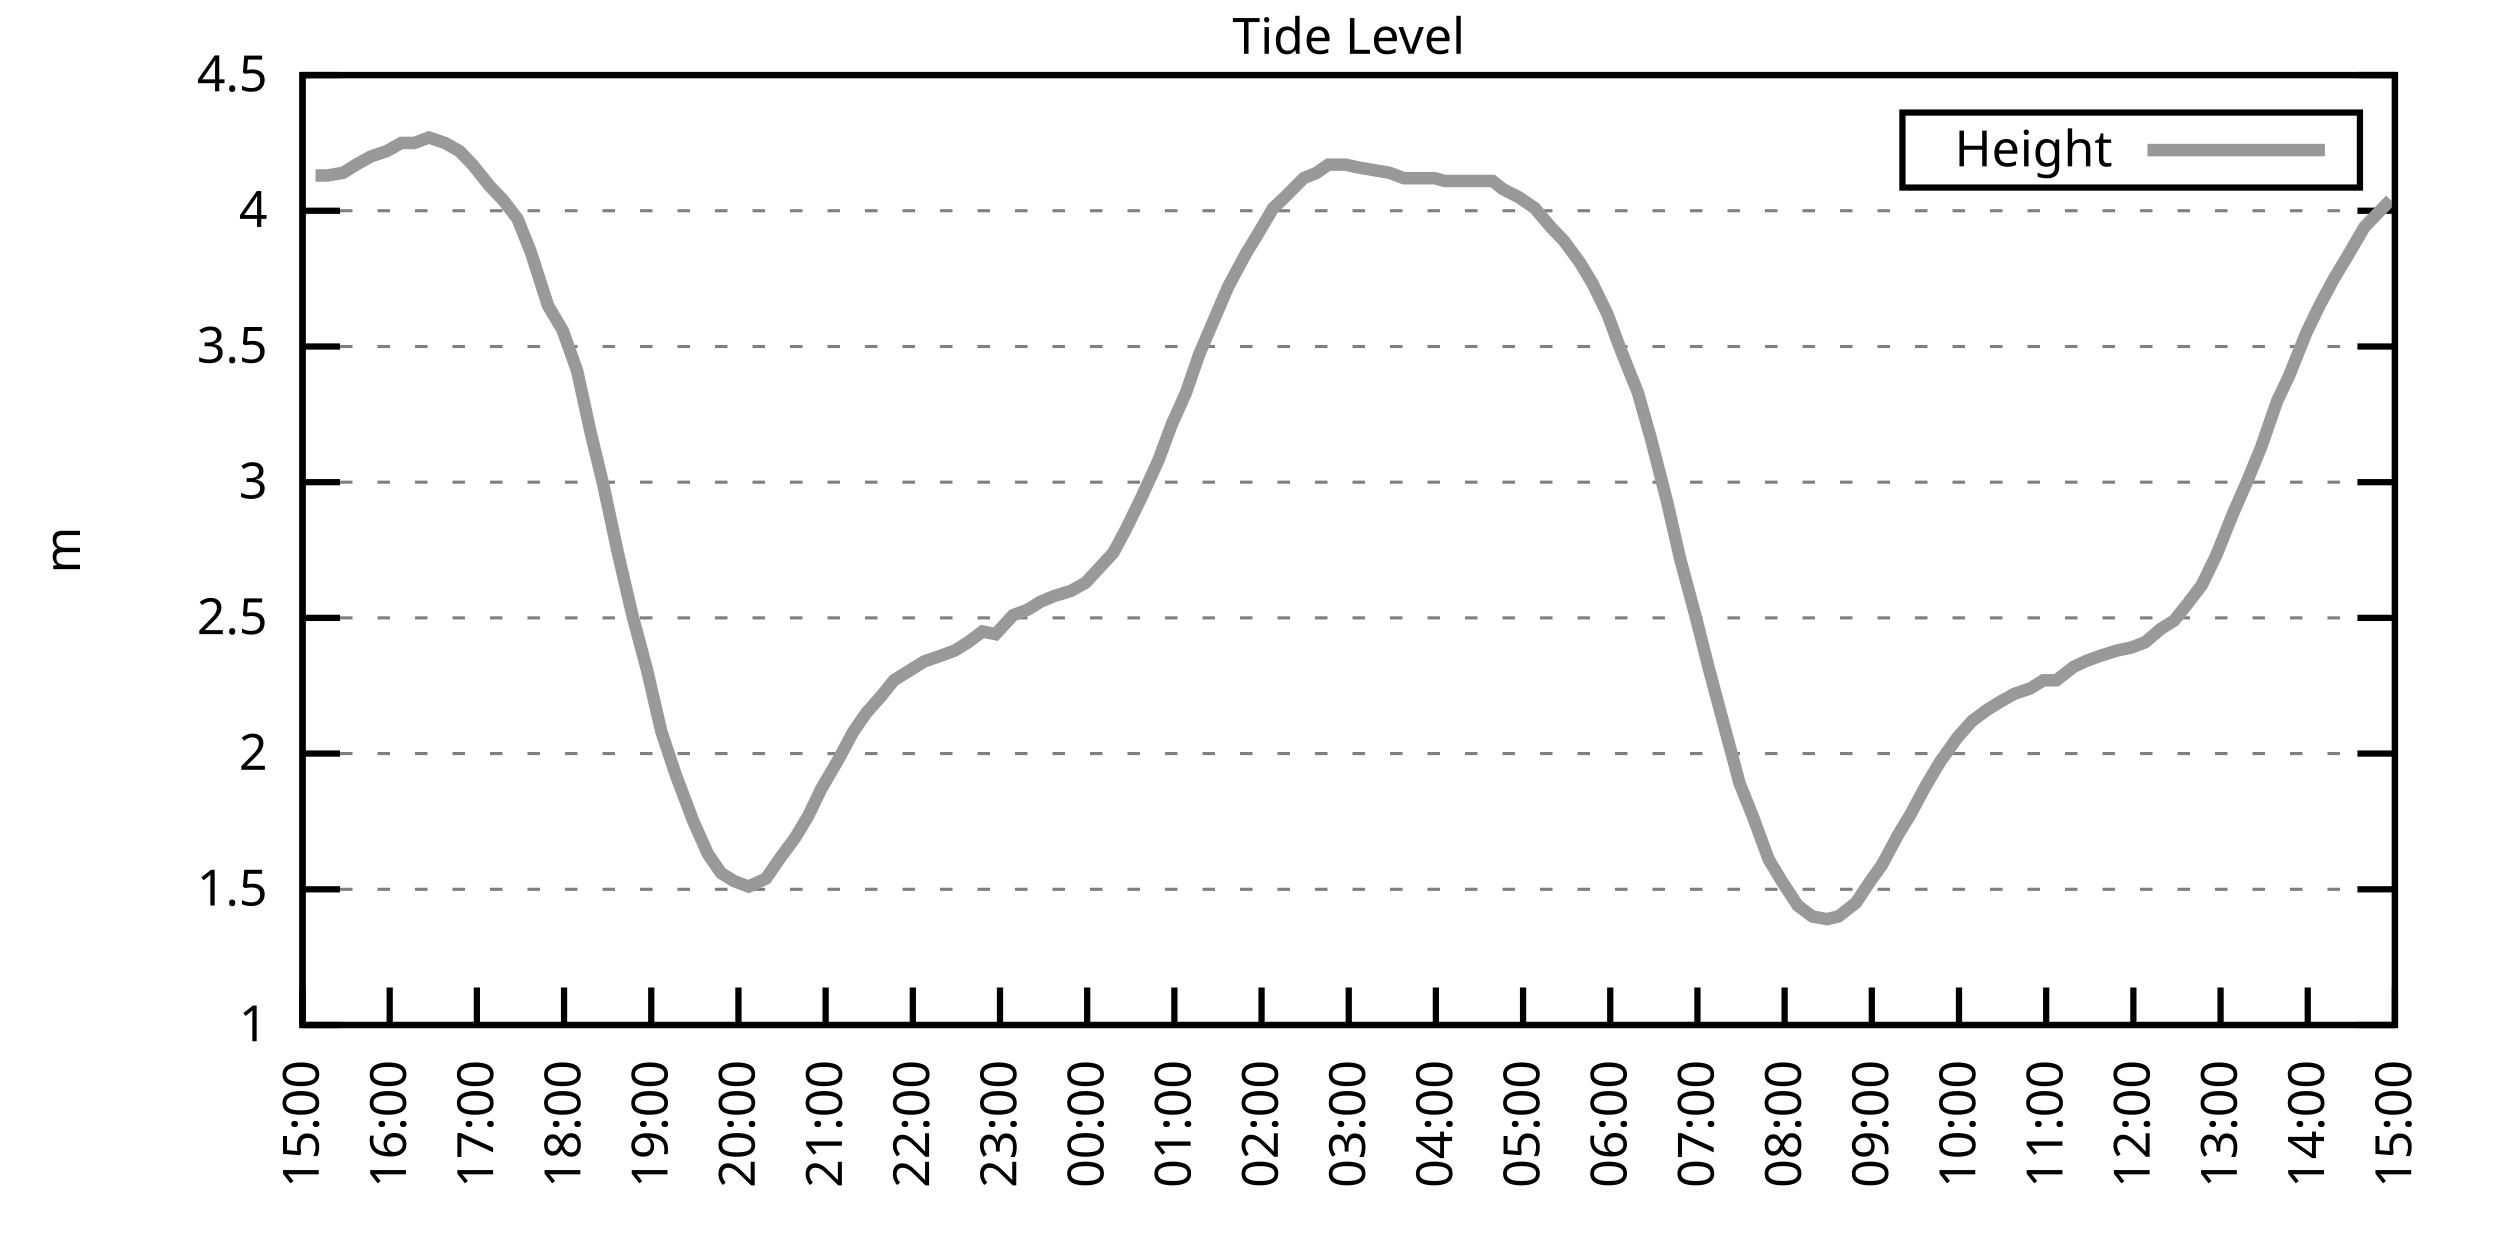
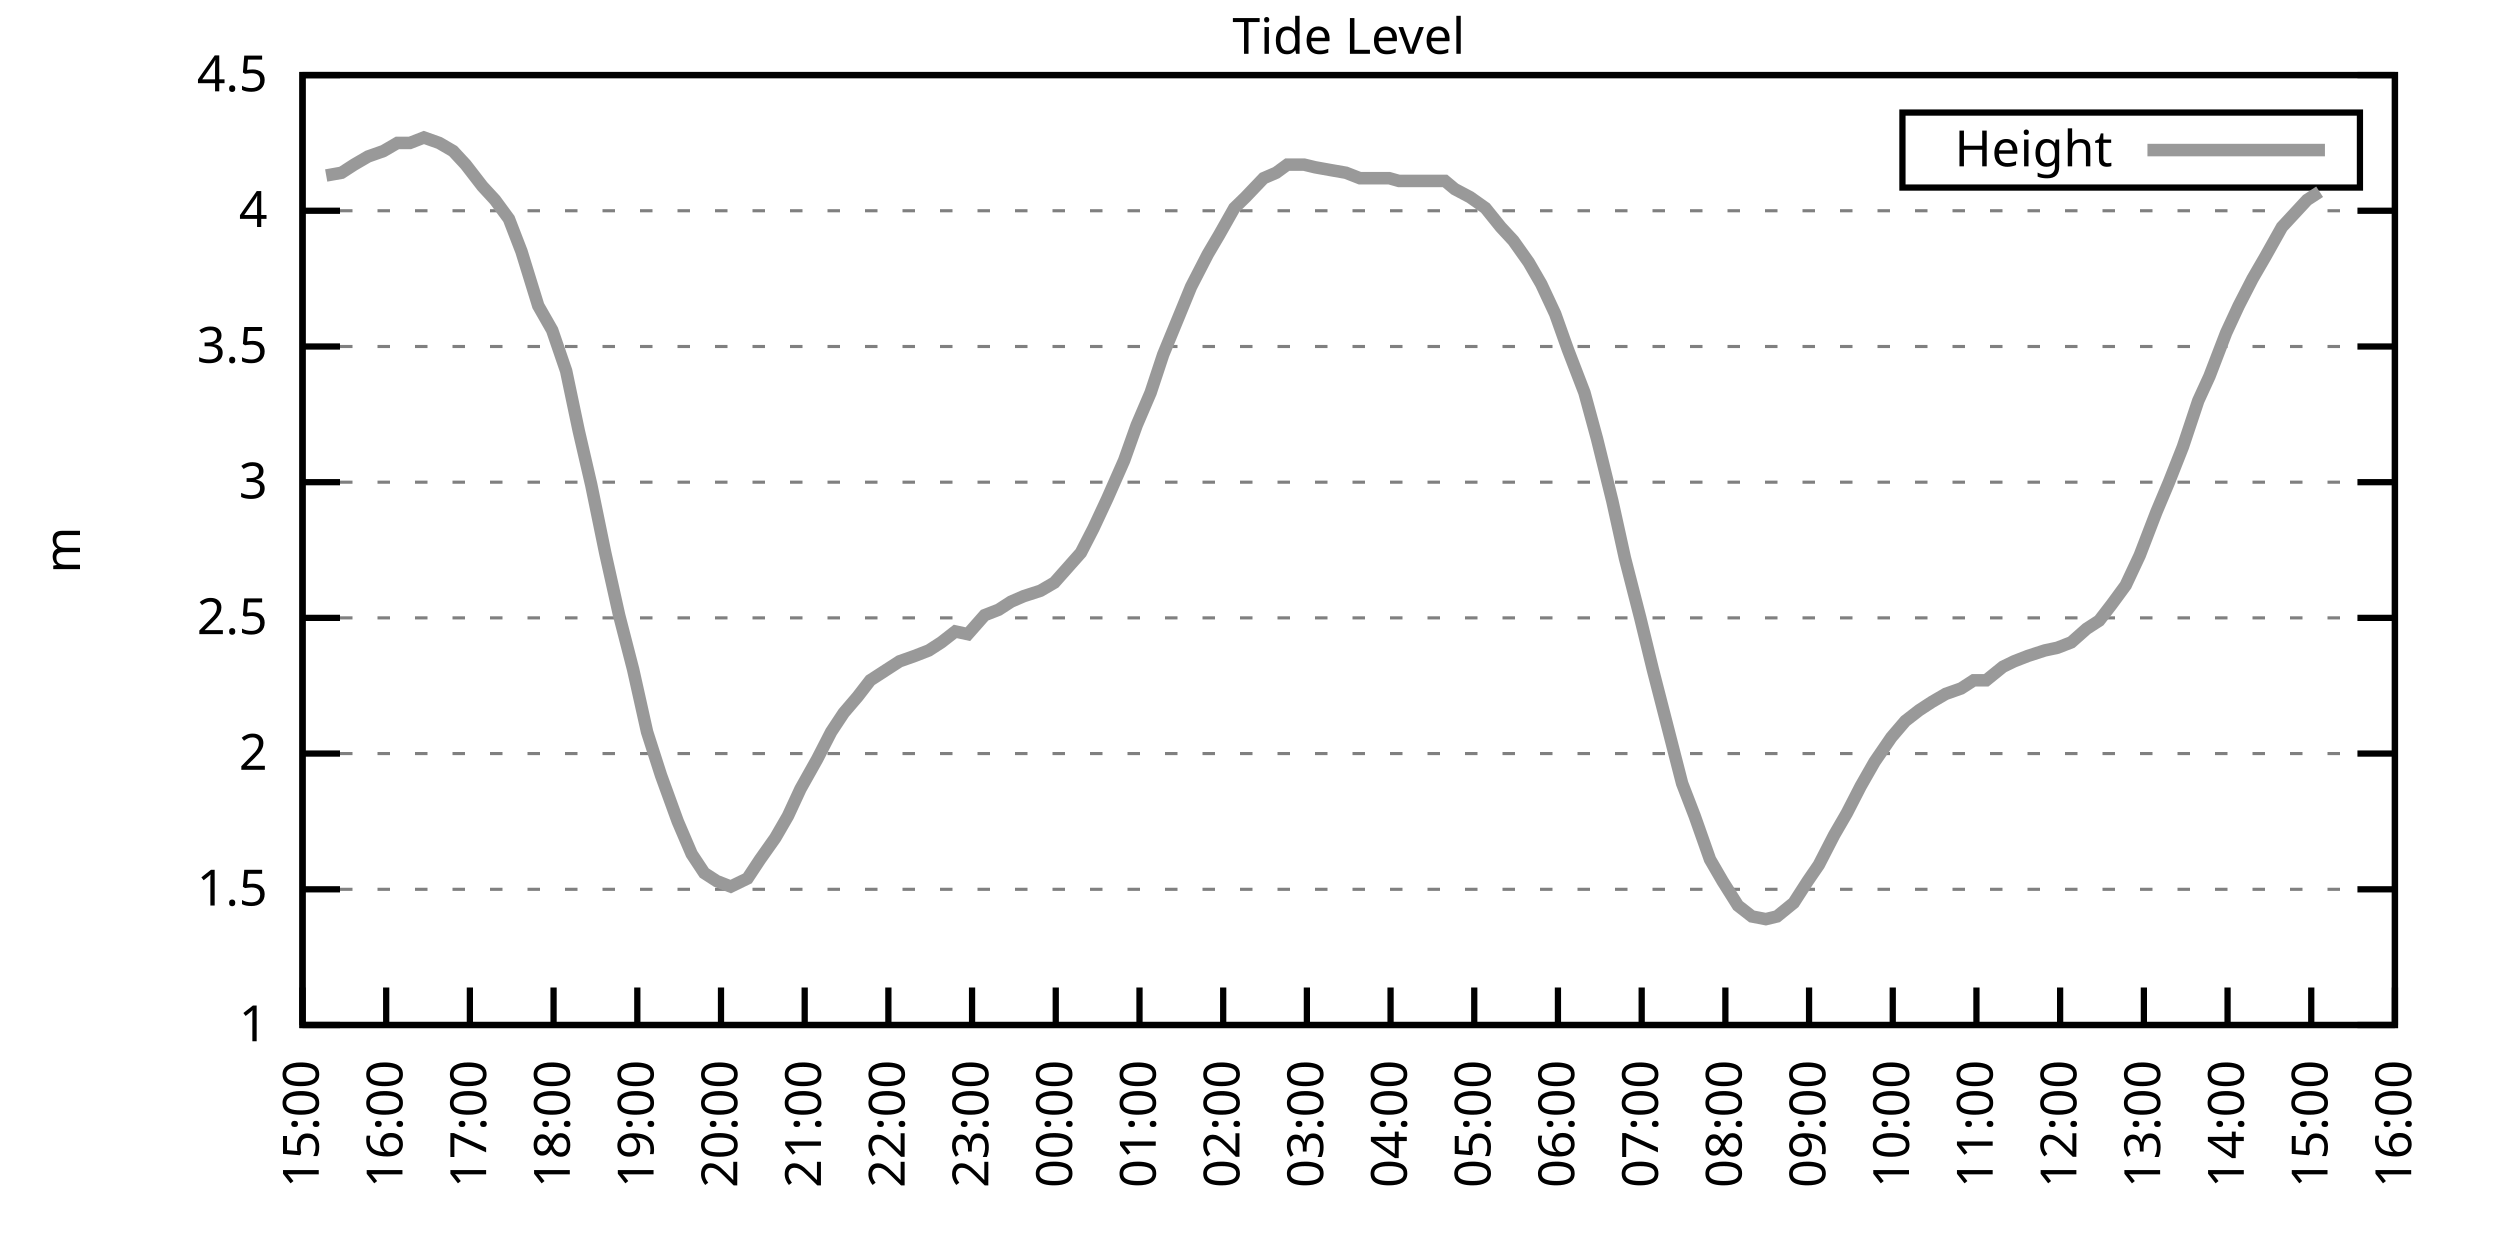
<svg xmlns="http://www.w3.org/2000/svg" xmlns:xlink="http://www.w3.org/1999/xlink" width="400" height="200" viewBox="0 0 400 200">
  <g id="gnuplot_canvas">
    <rect x="0" y="0" width="400" height="200" fill="none" />
    <defs>
      <circle id="gpDot" r="0.5" stroke-width="0.5" stroke="currentColor" />
      <path id="gpPt0" stroke-width="0.333" stroke="currentColor" d="M-1,0 h2 M0,-1 v2" />
      <path id="gpPt1" stroke-width="0.333" stroke="currentColor" d="M-1,-1 L1,1 M1,-1 L-1,1" />
      <path id="gpPt2" stroke-width="0.333" stroke="currentColor" d="M-1,0 L1,0 M0,-1 L0,1 M-1,-1 L1,1 M-1,1 L1,-1" />
      <rect id="gpPt3" stroke-width="0.333" stroke="currentColor" x="-1" y="-1" width="2" height="2" />
      <rect id="gpPt4" stroke-width="0.333" stroke="currentColor" fill="currentColor" x="-1" y="-1" width="2" height="2" />
      <circle id="gpPt5" stroke-width="0.333" stroke="currentColor" cx="0" cy="0" r="1" />
      <use xlink:href="#gpPt5" id="gpPt6" fill="currentColor" stroke="none" />
      <path id="gpPt7" stroke-width="0.333" stroke="currentColor" d="M0,-1.33 L-1.33,0.67 L1.33,0.67 z" />
      <use xlink:href="#gpPt7" id="gpPt8" fill="currentColor" stroke="none" />
      <use xlink:href="#gpPt7" id="gpPt9" stroke="currentColor" transform="rotate(180)" />
      <use xlink:href="#gpPt9" id="gpPt10" fill="currentColor" stroke="none" />
      <use xlink:href="#gpPt3" id="gpPt11" stroke="currentColor" transform="rotate(45)" />
      <use xlink:href="#gpPt11" id="gpPt12" fill="currentColor" stroke="none" />
      <path id="gpPt13" stroke-width="0.333" stroke="currentColor" d="M0,1.330 L1.265,0.411 L0.782,-1.067 L-0.782,-1.076 L-1.265,0.411 z" />
      <use xlink:href="#gpPt13" id="gpPt14" fill="currentColor" stroke="none" />
      <filter id="textbox" filterUnits="objectBoundingBox" x="0" y="0" height="1" width="1">
        <feFlood flood-color="white" flood-opacity="1" result="bgnd" />
        <feComposite in="SourceGraphic" in2="bgnd" operator="atop" />
      </filter>
      <filter id="greybox" filterUnits="objectBoundingBox" x="0" y="0" height="1" width="1">
        <feFlood flood-color="lightgrey" flood-opacity="1" result="grey" />
        <feComposite in="SourceGraphic" in2="grey" operator="atop" />
      </filter>
    </defs>
    <g fill="none" color="white" stroke="currentColor" stroke-width="1.00" stroke-linecap="butt" stroke-linejoin="miter">
</g>
    <g fill="none" color="black" stroke="currentColor" stroke-width="1.00" stroke-linecap="butt" stroke-linejoin="miter">
      <g stroke="none" shape-rendering="crispEdges">
        <polygon fill="rgb(255, 255, 255)" points="48.40,164.00 383.18,164.00 383.18,12.02 48.40,12.02 " />
      </g>
    </g>
    <g fill="none" color="black" stroke="currentColor" stroke-width="1.00" stroke-linecap="butt" stroke-linejoin="miter">
</g>
    <g fill="none" color="black" stroke="black" stroke-width="0.50" stroke-linecap="butt" stroke-linejoin="miter">
</g>
    <g fill="none" color="gray" stroke="currentColor" stroke-width="0.50" stroke-linecap="butt" stroke-linejoin="miter">
      <path stroke="gray" stroke-dasharray="2,4" class="gridline" d="M48.40,164.00 L383.19,164.00  " />
    </g>
    <g fill="none" color="gray" stroke="gray" stroke-width="1.00" stroke-linecap="butt" stroke-linejoin="miter">
</g>
    <g fill="none" color="black" stroke="currentColor" stroke-width="1.00" stroke-linecap="butt" stroke-linejoin="miter">
      <path stroke="black" d="M48.40,164.00 L54.40,164.00 M383.19,164.00 L377.19,164.00  " />
      <g transform="translate(42.80,166.60)" stroke="none" fill="black" font-family="Sans" font-size="8.00" text-anchor="end">
        <text>
          <tspan font-family="Sans"> 1</tspan>
        </text>
      </g>
    </g>
    <g fill="none" color="black" stroke="currentColor" stroke-width="1.00" stroke-linecap="butt" stroke-linejoin="miter">
</g>
    <g fill="none" color="black" stroke="black" stroke-width="0.50" stroke-linecap="butt" stroke-linejoin="miter">
</g>
    <g fill="none" color="gray" stroke="currentColor" stroke-width="0.50" stroke-linecap="butt" stroke-linejoin="miter">
      <path stroke="gray" stroke-dasharray="2,4" class="gridline" d="M48.40,142.29 L383.19,142.29  " />
    </g>
    <g fill="none" color="gray" stroke="gray" stroke-width="1.00" stroke-linecap="butt" stroke-linejoin="miter">
</g>
    <g fill="none" color="black" stroke="currentColor" stroke-width="1.00" stroke-linecap="butt" stroke-linejoin="miter">
      <path stroke="black" d="M48.40,142.29 L54.40,142.29 M383.19,142.29 L377.19,142.29  " />
      <g transform="translate(42.80,144.89)" stroke="none" fill="black" font-family="Sans" font-size="8.00" text-anchor="end">
        <text>
          <tspan font-family="Sans"> 1.5</tspan>
        </text>
      </g>
    </g>
    <g fill="none" color="black" stroke="currentColor" stroke-width="1.00" stroke-linecap="butt" stroke-linejoin="miter">
</g>
    <g fill="none" color="black" stroke="black" stroke-width="0.50" stroke-linecap="butt" stroke-linejoin="miter">
</g>
    <g fill="none" color="gray" stroke="currentColor" stroke-width="0.50" stroke-linecap="butt" stroke-linejoin="miter">
      <path stroke="gray" stroke-dasharray="2,4" class="gridline" d="M48.40,120.57 L383.19,120.57  " />
    </g>
    <g fill="none" color="gray" stroke="gray" stroke-width="1.00" stroke-linecap="butt" stroke-linejoin="miter">
</g>
    <g fill="none" color="black" stroke="currentColor" stroke-width="1.00" stroke-linecap="butt" stroke-linejoin="miter">
      <path stroke="black" d="M48.40,120.57 L54.40,120.57 M383.19,120.57 L377.19,120.57  " />
      <g transform="translate(42.80,123.17)" stroke="none" fill="black" font-family="Sans" font-size="8.00" text-anchor="end">
        <text>
          <tspan font-family="Sans"> 2</tspan>
        </text>
      </g>
    </g>
    <g fill="none" color="black" stroke="currentColor" stroke-width="1.00" stroke-linecap="butt" stroke-linejoin="miter">
</g>
    <g fill="none" color="black" stroke="black" stroke-width="0.50" stroke-linecap="butt" stroke-linejoin="miter">
</g>
    <g fill="none" color="gray" stroke="currentColor" stroke-width="0.50" stroke-linecap="butt" stroke-linejoin="miter">
      <path stroke="gray" stroke-dasharray="2,4" class="gridline" d="M48.40,98.86 L383.19,98.86  " />
    </g>
    <g fill="none" color="gray" stroke="gray" stroke-width="1.00" stroke-linecap="butt" stroke-linejoin="miter">
</g>
    <g fill="none" color="black" stroke="currentColor" stroke-width="1.00" stroke-linecap="butt" stroke-linejoin="miter">
      <path stroke="black" d="M48.40,98.86 L54.40,98.86 M383.19,98.86 L377.19,98.86  " />
      <g transform="translate(42.80,101.46)" stroke="none" fill="black" font-family="Sans" font-size="8.00" text-anchor="end">
        <text>
          <tspan font-family="Sans"> 2.5</tspan>
        </text>
      </g>
    </g>
    <g fill="none" color="black" stroke="currentColor" stroke-width="1.00" stroke-linecap="butt" stroke-linejoin="miter">
</g>
    <g fill="none" color="black" stroke="black" stroke-width="0.50" stroke-linecap="butt" stroke-linejoin="miter">
</g>
    <g fill="none" color="gray" stroke="currentColor" stroke-width="0.50" stroke-linecap="butt" stroke-linejoin="miter">
      <path stroke="gray" stroke-dasharray="2,4" class="gridline" d="M48.40,77.15 L383.19,77.15  " />
    </g>
    <g fill="none" color="gray" stroke="gray" stroke-width="1.00" stroke-linecap="butt" stroke-linejoin="miter">
</g>
    <g fill="none" color="black" stroke="currentColor" stroke-width="1.00" stroke-linecap="butt" stroke-linejoin="miter">
      <path stroke="black" d="M48.40,77.15 L54.40,77.15 M383.19,77.15 L377.19,77.15  " />
      <g transform="translate(42.80,79.75)" stroke="none" fill="black" font-family="Sans" font-size="8.00" text-anchor="end">
        <text>
          <tspan font-family="Sans"> 3</tspan>
        </text>
      </g>
    </g>
    <g fill="none" color="black" stroke="currentColor" stroke-width="1.00" stroke-linecap="butt" stroke-linejoin="miter">
</g>
    <g fill="none" color="black" stroke="black" stroke-width="0.50" stroke-linecap="butt" stroke-linejoin="miter">
</g>
    <g fill="none" color="gray" stroke="currentColor" stroke-width="0.50" stroke-linecap="butt" stroke-linejoin="miter">
      <path stroke="gray" stroke-dasharray="2,4" class="gridline" d="M48.40,55.44 L383.19,55.44  " />
    </g>
    <g fill="none" color="gray" stroke="gray" stroke-width="1.00" stroke-linecap="butt" stroke-linejoin="miter">
</g>
    <g fill="none" color="black" stroke="currentColor" stroke-width="1.00" stroke-linecap="butt" stroke-linejoin="miter">
      <path stroke="black" d="M48.40,55.44 L54.40,55.44 M383.19,55.44 L377.19,55.44  " />
      <g transform="translate(42.80,58.04)" stroke="none" fill="black" font-family="Sans" font-size="8.00" text-anchor="end">
        <text>
          <tspan font-family="Sans"> 3.5</tspan>
        </text>
      </g>
    </g>
    <g fill="none" color="black" stroke="currentColor" stroke-width="1.00" stroke-linecap="butt" stroke-linejoin="miter">
</g>
    <g fill="none" color="black" stroke="black" stroke-width="0.50" stroke-linecap="butt" stroke-linejoin="miter">
</g>
    <g fill="none" color="gray" stroke="currentColor" stroke-width="0.50" stroke-linecap="butt" stroke-linejoin="miter">
      <path stroke="gray" stroke-dasharray="2,4" class="gridline" d="M48.40,33.72 L383.19,33.72  " />
    </g>
    <g fill="none" color="gray" stroke="gray" stroke-width="1.00" stroke-linecap="butt" stroke-linejoin="miter">
</g>
    <g fill="none" color="black" stroke="currentColor" stroke-width="1.00" stroke-linecap="butt" stroke-linejoin="miter">
      <path stroke="black" d="M48.40,33.72 L54.40,33.72 M383.19,33.72 L377.19,33.72  " />
      <g transform="translate(42.80,36.32)" stroke="none" fill="black" font-family="Sans" font-size="8.00" text-anchor="end">
        <text>
          <tspan font-family="Sans"> 4</tspan>
        </text>
      </g>
    </g>
    <g fill="none" color="black" stroke="currentColor" stroke-width="1.00" stroke-linecap="butt" stroke-linejoin="miter">
</g>
    <g fill="none" color="black" stroke="black" stroke-width="0.50" stroke-linecap="butt" stroke-linejoin="miter">
</g>
    <g fill="none" color="gray" stroke="currentColor" stroke-width="0.50" stroke-linecap="butt" stroke-linejoin="miter">
      <path stroke="gray" stroke-dasharray="2,4" class="gridline" d="M48.40,12.01 L383.19,12.01  " />
    </g>
    <g fill="none" color="gray" stroke="gray" stroke-width="1.00" stroke-linecap="butt" stroke-linejoin="miter">
</g>
    <g fill="none" color="black" stroke="currentColor" stroke-width="1.00" stroke-linecap="butt" stroke-linejoin="miter">
      <path stroke="black" d="M48.40,12.01 L54.40,12.01 M383.19,12.01 L377.19,12.01  " />
      <g transform="translate(42.80,14.61)" stroke="none" fill="black" font-family="Sans" font-size="8.00" text-anchor="end">
        <text>
          <tspan font-family="Sans"> 4.5</tspan>
        </text>
      </g>
    </g>
    <g fill="none" color="black" stroke="currentColor" stroke-width="1.00" stroke-linecap="butt" stroke-linejoin="miter">
      <path stroke="black" d="M48.40,164.00 L48.40,158.00  " />
      <g transform="translate(51.00,169.60) rotate(270.00)" stroke="none" fill="black" font-family="Sans" font-size="8.00" text-anchor="end">
        <text>
          <tspan font-family="Sans">15:00</tspan>
        </text>
      </g>
    </g>
    <g fill="none" color="black" stroke="currentColor" stroke-width="1.00" stroke-linecap="butt" stroke-linejoin="miter">
-       <path stroke="black" d="M62.35,164.00 L62.35,158.00  " />
-       <g transform="translate(64.95,169.60) rotate(270.00)" stroke="none" fill="black" font-family="Sans" font-size="8.00" text-anchor="end">
+       <path stroke="black" d="M61.79,164.00 L61.79,158.00  " />
+       <g transform="translate(64.39,169.60) rotate(270.00)" stroke="none" fill="black" font-family="Sans" font-size="8.00" text-anchor="end">
        <text>
          <tspan font-family="Sans">16:00</tspan>
        </text>
      </g>
    </g>
    <g fill="none" color="black" stroke="currentColor" stroke-width="1.00" stroke-linecap="butt" stroke-linejoin="miter">
-       <path stroke="black" d="M76.30,164.00 L76.30,158.00  " />
-       <g transform="translate(78.90,169.60) rotate(270.00)" stroke="none" fill="black" font-family="Sans" font-size="8.00" text-anchor="end">
+       <path stroke="black" d="M75.18,164.00 L75.18,158.00  " />
+       <g transform="translate(77.78,169.60) rotate(270.00)" stroke="none" fill="black" font-family="Sans" font-size="8.00" text-anchor="end">
        <text>
          <tspan font-family="Sans">17:00</tspan>
        </text>
      </g>
    </g>
    <g fill="none" color="black" stroke="currentColor" stroke-width="1.00" stroke-linecap="butt" stroke-linejoin="miter">
-       <path stroke="black" d="M90.25,164.00 L90.25,158.00  " />
-       <g transform="translate(92.85,169.60) rotate(270.00)" stroke="none" fill="black" font-family="Sans" font-size="8.00" text-anchor="end">
+       <path stroke="black" d="M88.57,164.00 L88.57,158.00  " />
+       <g transform="translate(91.17,169.60) rotate(270.00)" stroke="none" fill="black" font-family="Sans" font-size="8.00" text-anchor="end">
        <text>
          <tspan font-family="Sans">18:00</tspan>
        </text>
      </g>
    </g>
    <g fill="none" color="black" stroke="currentColor" stroke-width="1.00" stroke-linecap="butt" stroke-linejoin="miter">
-       <path stroke="black" d="M104.20,164.00 L104.20,158.00  " />
-       <g transform="translate(106.80,169.60) rotate(270.00)" stroke="none" fill="black" font-family="Sans" font-size="8.00" text-anchor="end">
+       <path stroke="black" d="M101.97,164.00 L101.97,158.00  " />
+       <g transform="translate(104.57,169.60) rotate(270.00)" stroke="none" fill="black" font-family="Sans" font-size="8.00" text-anchor="end">
        <text>
          <tspan font-family="Sans">19:00</tspan>
        </text>
      </g>
    </g>
    <g fill="none" color="black" stroke="currentColor" stroke-width="1.00" stroke-linecap="butt" stroke-linejoin="miter">
-       <path stroke="black" d="M118.15,164.00 L118.15,158.00  " />
-       <g transform="translate(120.75,169.60) rotate(270.00)" stroke="none" fill="black" font-family="Sans" font-size="8.00" text-anchor="end">
+       <path stroke="black" d="M115.36,164.00 L115.36,158.00  " />
+       <g transform="translate(117.96,169.60) rotate(270.00)" stroke="none" fill="black" font-family="Sans" font-size="8.00" text-anchor="end">
        <text>
          <tspan font-family="Sans">20:00</tspan>
        </text>
      </g>
    </g>
    <g fill="none" color="black" stroke="currentColor" stroke-width="1.00" stroke-linecap="butt" stroke-linejoin="miter">
-       <path stroke="black" d="M132.10,164.00 L132.10,158.00  " />
-       <g transform="translate(134.70,169.60) rotate(270.00)" stroke="none" fill="black" font-family="Sans" font-size="8.00" text-anchor="end">
+       <path stroke="black" d="M128.75,164.00 L128.75,158.00  " />
+       <g transform="translate(131.35,169.60) rotate(270.00)" stroke="none" fill="black" font-family="Sans" font-size="8.00" text-anchor="end">
        <text>
          <tspan font-family="Sans">21:00</tspan>
        </text>
      </g>
    </g>
    <g fill="none" color="black" stroke="currentColor" stroke-width="1.00" stroke-linecap="butt" stroke-linejoin="miter">
-       <path stroke="black" d="M146.05,164.00 L146.05,158.00  " />
-       <g transform="translate(148.65,169.60) rotate(270.00)" stroke="none" fill="black" font-family="Sans" font-size="8.00" text-anchor="end">
+       <path stroke="black" d="M142.14,164.00 L142.14,158.00  " />
+       <g transform="translate(144.74,169.60) rotate(270.00)" stroke="none" fill="black" font-family="Sans" font-size="8.00" text-anchor="end">
        <text>
          <tspan font-family="Sans">22:00</tspan>
        </text>
      </g>
    </g>
    <g fill="none" color="black" stroke="currentColor" stroke-width="1.00" stroke-linecap="butt" stroke-linejoin="miter">
-       <path stroke="black" d="M160.00,164.00 L160.00,158.00  " />
-       <g transform="translate(162.60,169.60) rotate(270.00)" stroke="none" fill="black" font-family="Sans" font-size="8.00" text-anchor="end">
+       <path stroke="black" d="M155.53,164.00 L155.53,158.00  " />
+       <g transform="translate(158.13,169.60) rotate(270.00)" stroke="none" fill="black" font-family="Sans" font-size="8.00" text-anchor="end">
        <text>
          <tspan font-family="Sans">23:00</tspan>
        </text>
      </g>
    </g>
    <g fill="none" color="black" stroke="currentColor" stroke-width="1.00" stroke-linecap="butt" stroke-linejoin="miter">
-       <path stroke="black" d="M173.95,164.00 L173.95,158.00  " />
-       <g transform="translate(176.55,169.60) rotate(270.00)" stroke="none" fill="black" font-family="Sans" font-size="8.00" text-anchor="end">
+       <path stroke="black" d="M168.92,164.00 L168.92,158.00  " />
+       <g transform="translate(171.52,169.60) rotate(270.00)" stroke="none" fill="black" font-family="Sans" font-size="8.00" text-anchor="end">
        <text>
          <tspan font-family="Sans">00:00</tspan>
        </text>
      </g>
    </g>
    <g fill="none" color="black" stroke="currentColor" stroke-width="1.00" stroke-linecap="butt" stroke-linejoin="miter">
-       <path stroke="black" d="M187.90,164.00 L187.90,158.00  " />
-       <g transform="translate(190.50,169.60) rotate(270.00)" stroke="none" fill="black" font-family="Sans" font-size="8.00" text-anchor="end">
+       <path stroke="black" d="M182.32,164.00 L182.32,158.00  " />
+       <g transform="translate(184.92,169.60) rotate(270.00)" stroke="none" fill="black" font-family="Sans" font-size="8.00" text-anchor="end">
        <text>
          <tspan font-family="Sans">01:00</tspan>
        </text>
      </g>
    </g>
    <g fill="none" color="black" stroke="currentColor" stroke-width="1.00" stroke-linecap="butt" stroke-linejoin="miter">
-       <path stroke="black" d="M201.85,164.00 L201.85,158.00  " />
-       <g transform="translate(204.45,169.60) rotate(270.00)" stroke="none" fill="black" font-family="Sans" font-size="8.00" text-anchor="end">
+       <path stroke="black" d="M195.71,164.00 L195.71,158.00  " />
+       <g transform="translate(198.31,169.60) rotate(270.00)" stroke="none" fill="black" font-family="Sans" font-size="8.00" text-anchor="end">
        <text>
          <tspan font-family="Sans">02:00</tspan>
        </text>
      </g>
    </g>
    <g fill="none" color="black" stroke="currentColor" stroke-width="1.00" stroke-linecap="butt" stroke-linejoin="miter">
-       <path stroke="black" d="M215.80,164.00 L215.80,158.00  " />
-       <g transform="translate(218.40,169.60) rotate(270.00)" stroke="none" fill="black" font-family="Sans" font-size="8.00" text-anchor="end">
+       <path stroke="black" d="M209.10,164.00 L209.10,158.00  " />
+       <g transform="translate(211.70,169.60) rotate(270.00)" stroke="none" fill="black" font-family="Sans" font-size="8.00" text-anchor="end">
        <text>
          <tspan font-family="Sans">03:00</tspan>
        </text>
      </g>
    </g>
    <g fill="none" color="black" stroke="currentColor" stroke-width="1.00" stroke-linecap="butt" stroke-linejoin="miter">
-       <path stroke="black" d="M229.74,164.00 L229.74,158.00  " />
-       <g transform="translate(232.34,169.60) rotate(270.00)" stroke="none" fill="black" font-family="Sans" font-size="8.00" text-anchor="end">
+       <path stroke="black" d="M222.49,164.00 L222.49,158.00  " />
+       <g transform="translate(225.09,169.60) rotate(270.00)" stroke="none" fill="black" font-family="Sans" font-size="8.00" text-anchor="end">
        <text>
          <tspan font-family="Sans">04:00</tspan>
        </text>
      </g>
    </g>
    <g fill="none" color="black" stroke="currentColor" stroke-width="1.00" stroke-linecap="butt" stroke-linejoin="miter">
-       <path stroke="black" d="M243.69,164.00 L243.69,158.00  " />
-       <g transform="translate(246.29,169.60) rotate(270.00)" stroke="none" fill="black" font-family="Sans" font-size="8.00" text-anchor="end">
+       <path stroke="black" d="M235.88,164.00 L235.88,158.00  " />
+       <g transform="translate(238.48,169.60) rotate(270.00)" stroke="none" fill="black" font-family="Sans" font-size="8.00" text-anchor="end">
        <text>
          <tspan font-family="Sans">05:00</tspan>
        </text>
      </g>
    </g>
    <g fill="none" color="black" stroke="currentColor" stroke-width="1.00" stroke-linecap="butt" stroke-linejoin="miter">
-       <path stroke="black" d="M257.64,164.00 L257.64,158.00  " />
-       <g transform="translate(260.24,169.60) rotate(270.00)" stroke="none" fill="black" font-family="Sans" font-size="8.00" text-anchor="end">
+       <path stroke="black" d="M249.27,164.00 L249.27,158.00  " />
+       <g transform="translate(251.87,169.60) rotate(270.00)" stroke="none" fill="black" font-family="Sans" font-size="8.00" text-anchor="end">
        <text>
          <tspan font-family="Sans">06:00</tspan>
        </text>
      </g>
    </g>
    <g fill="none" color="black" stroke="currentColor" stroke-width="1.00" stroke-linecap="butt" stroke-linejoin="miter">
-       <path stroke="black" d="M271.59,164.00 L271.59,158.00  " />
-       <g transform="translate(274.19,169.60) rotate(270.00)" stroke="none" fill="black" font-family="Sans" font-size="8.00" text-anchor="end">
+       <path stroke="black" d="M262.67,164.00 L262.67,158.00  " />
+       <g transform="translate(265.27,169.60) rotate(270.00)" stroke="none" fill="black" font-family="Sans" font-size="8.00" text-anchor="end">
        <text>
          <tspan font-family="Sans">07:00</tspan>
        </text>
      </g>
    </g>
    <g fill="none" color="black" stroke="currentColor" stroke-width="1.00" stroke-linecap="butt" stroke-linejoin="miter">
-       <path stroke="black" d="M285.54,164.00 L285.54,158.00  " />
-       <g transform="translate(288.14,169.60) rotate(270.00)" stroke="none" fill="black" font-family="Sans" font-size="8.00" text-anchor="end">
+       <path stroke="black" d="M276.06,164.00 L276.06,158.00  " />
+       <g transform="translate(278.66,169.60) rotate(270.00)" stroke="none" fill="black" font-family="Sans" font-size="8.00" text-anchor="end">
        <text>
          <tspan font-family="Sans">08:00</tspan>
        </text>
      </g>
    </g>
    <g fill="none" color="black" stroke="currentColor" stroke-width="1.00" stroke-linecap="butt" stroke-linejoin="miter">
-       <path stroke="black" d="M299.49,164.00 L299.49,158.00  " />
-       <g transform="translate(302.09,169.60) rotate(270.00)" stroke="none" fill="black" font-family="Sans" font-size="8.00" text-anchor="end">
+       <path stroke="black" d="M289.45,164.00 L289.45,158.00  " />
+       <g transform="translate(292.05,169.60) rotate(270.00)" stroke="none" fill="black" font-family="Sans" font-size="8.00" text-anchor="end">
        <text>
          <tspan font-family="Sans">09:00</tspan>
        </text>
      </g>
    </g>
    <g fill="none" color="black" stroke="currentColor" stroke-width="1.00" stroke-linecap="butt" stroke-linejoin="miter">
-       <path stroke="black" d="M313.44,164.00 L313.44,158.00  " />
-       <g transform="translate(316.04,169.60) rotate(270.00)" stroke="none" fill="black" font-family="Sans" font-size="8.00" text-anchor="end">
+       <path stroke="black" d="M302.84,164.00 L302.84,158.00  " />
+       <g transform="translate(305.44,169.60) rotate(270.00)" stroke="none" fill="black" font-family="Sans" font-size="8.00" text-anchor="end">
        <text>
          <tspan font-family="Sans">10:00</tspan>
        </text>
      </g>
    </g>
    <g fill="none" color="black" stroke="currentColor" stroke-width="1.00" stroke-linecap="butt" stroke-linejoin="miter">
-       <path stroke="black" d="M327.39,164.00 L327.39,158.00  " />
-       <g transform="translate(329.99,169.60) rotate(270.00)" stroke="none" fill="black" font-family="Sans" font-size="8.00" text-anchor="end">
+       <path stroke="black" d="M316.23,164.00 L316.23,158.00  " />
+       <g transform="translate(318.83,169.60) rotate(270.00)" stroke="none" fill="black" font-family="Sans" font-size="8.00" text-anchor="end">
        <text>
          <tspan font-family="Sans">11:00</tspan>
        </text>
      </g>
    </g>
    <g fill="none" color="black" stroke="currentColor" stroke-width="1.00" stroke-linecap="butt" stroke-linejoin="miter">
-       <path stroke="black" d="M341.34,164.00 L341.34,158.00  " />
-       <g transform="translate(343.94,169.60) rotate(270.00)" stroke="none" fill="black" font-family="Sans" font-size="8.00" text-anchor="end">
+       <path stroke="black" d="M329.62,164.00 L329.62,158.00  " />
+       <g transform="translate(332.22,169.60) rotate(270.00)" stroke="none" fill="black" font-family="Sans" font-size="8.00" text-anchor="end">
        <text>
          <tspan font-family="Sans">12:00</tspan>
        </text>
      </g>
    </g>
    <g fill="none" color="black" stroke="currentColor" stroke-width="1.00" stroke-linecap="butt" stroke-linejoin="miter">
-       <path stroke="black" d="M355.29,164.00 L355.29,158.00  " />
-       <g transform="translate(357.89,169.60) rotate(270.00)" stroke="none" fill="black" font-family="Sans" font-size="8.00" text-anchor="end">
+       <path stroke="black" d="M343.02,164.00 L343.02,158.00  " />
+       <g transform="translate(345.62,169.60) rotate(270.00)" stroke="none" fill="black" font-family="Sans" font-size="8.00" text-anchor="end">
        <text>
          <tspan font-family="Sans">13:00</tspan>
        </text>
      </g>
    </g>
    <g fill="none" color="black" stroke="currentColor" stroke-width="1.00" stroke-linecap="butt" stroke-linejoin="miter">
-       <path stroke="black" d="M369.24,164.00 L369.24,158.00  " />
-       <g transform="translate(371.84,169.60) rotate(270.00)" stroke="none" fill="black" font-family="Sans" font-size="8.00" text-anchor="end">
+       <path stroke="black" d="M356.41,164.00 L356.41,158.00  " />
+       <g transform="translate(359.01,169.60) rotate(270.00)" stroke="none" fill="black" font-family="Sans" font-size="8.00" text-anchor="end">
        <text>
          <tspan font-family="Sans">14:00</tspan>
+         </text>
+       </g>
+     </g>
+     <g fill="none" color="black" stroke="currentColor" stroke-width="1.00" stroke-linecap="butt" stroke-linejoin="miter">
+       <path stroke="black" d="M369.80,164.00 L369.80,158.00  " />
+       <g transform="translate(372.40,169.60) rotate(270.00)" stroke="none" fill="black" font-family="Sans" font-size="8.00" text-anchor="end">
+         <text>
+           <tspan font-family="Sans">15:00</tspan>
        </text>
      </g>
    </g>
    <g fill="none" color="black" stroke="currentColor" stroke-width="1.00" stroke-linecap="butt" stroke-linejoin="miter">
      <path stroke="black" d="M383.19,164.00 L383.19,158.00  " />
      <g transform="translate(385.79,169.60) rotate(270.00)" stroke="none" fill="black" font-family="Sans" font-size="8.00" text-anchor="end">
        <text>
-           <tspan font-family="Sans">15:00</tspan>
+           <tspan font-family="Sans">16:00</tspan>
        </text>
      </g>
    </g>
    <g fill="none" color="black" stroke="currentColor" stroke-width="1.00" stroke-linecap="butt" stroke-linejoin="miter">
</g>
    <g fill="none" color="black" stroke="currentColor" stroke-width="1.00" stroke-linecap="butt" stroke-linejoin="miter">
      <path stroke="black" d="M48.40,12.01 L48.40,164.00 L383.19,164.00 L383.19,12.01 L48.40,12.01 Z  " />
    </g>
    <g fill="none" color="black" stroke="currentColor" stroke-width="1.00" stroke-linecap="butt" stroke-linejoin="miter">
</g>
    <g fill="none" color="black" stroke="currentColor" stroke-width="1.00" stroke-linecap="butt" stroke-linejoin="miter">
      <path stroke="black" d="M304.39,30.01 L304.39,18.01 L377.59,18.01 L377.59,30.01 L304.39,30.01 Z  " />
    </g>
    <g id="Tide_level_plot_1">
      <g fill="none" color="white" stroke="black" stroke-width="2.00" stroke-linecap="butt" stroke-linejoin="miter">
</g>
      <g fill="none" color="black" stroke="currentColor" stroke-width="2.00" stroke-linecap="butt" stroke-linejoin="miter">
        <g transform="translate(337.99,26.61)" stroke="none" fill="black" font-family="Sans" font-size="8.00" text-anchor="end">
          <text>
            <tspan font-family="Sans">Height</tspan>
          </text>
        </g>
      </g>
      <g fill="none" color="black" stroke="currentColor" stroke-width="2.00" stroke-linecap="butt" stroke-linejoin="miter">
-         <path stroke="rgb(153, 153, 153)" d="M343.59,24.01 L371.99,24.01 M50.49,28.08 L52.35,28.08 L54.91,27.64 L57.00,26.34 L59.33,25.04 L61.88,24.17   L64.21,22.87 L66.30,22.87 L68.63,22.00 L71.18,22.87 L73.51,24.17 L75.60,26.34 L78.39,29.81 L80.48,31.99   L82.81,35.03 L84.90,40.24 L87.69,48.92 L90.02,52.83 L92.34,59.34 L94.43,68.90 L96.53,77.58 L98.85,88.44   L101.18,98.43 L103.50,107.11 L105.83,117.10 L108.15,124.05 L110.94,131.43 L113.27,136.64 L115.36,139.68 L117.45,140.98   L119.78,141.85 L122.57,140.55 L124.66,137.51 L127.22,134.04 L129.31,130.56 L131.40,126.22 L134.19,121.44 L136.51,117.10   L138.61,114.06 L140.93,111.45 L143.02,108.85 L145.81,107.11 L147.91,105.81 L150.46,104.94 L152.79,104.07 L154.88,102.77   L157.21,101.03 L159.30,101.47 L162.09,98.43 L164.41,97.56 L166.51,96.26 L168.60,95.39 L171.39,94.52 L173.71,93.22   L178.13,88.44 L180.22,84.53 L182.55,79.75 L185.34,73.67 L187.43,68.03 L189.76,62.82 L191.85,56.74 L194.64,50.22   L196.50,45.88 L199.29,40.67 L201.15,37.63 L203.71,33.29 L205.57,31.55 L208.59,28.51 L210.68,27.64 L212.54,26.34   L215.33,26.34 L217.19,26.77 L219.75,27.21 L222.30,27.64 L224.63,28.51 L227.19,28.51 L229.51,28.51 L231.14,28.95   L233.93,28.95 L236.25,28.95 L238.81,28.95 L240.44,30.25 L243.00,31.55 L245.55,33.29 L248.11,36.33 L250.20,38.50   L252.76,41.97 L254.85,45.45 L257.18,50.22 L259.27,55.87 L262.06,62.82 L264.15,70.20 L266.71,80.19 L268.80,89.31   L271.36,98.86 L273.45,107.11 L276.01,116.67 L278.34,125.35 L280.43,130.56 L282.99,137.51 L285.08,140.98 L287.64,144.89   L289.96,146.63 L292.29,147.06 L294.15,146.63 L296.94,144.46 L299.26,140.98 L301.12,138.38 L303.68,133.60 L305.77,130.13   L308.09,125.79 L310.42,121.88 L313.21,117.97 L315.53,115.36 L317.86,113.63 L319.95,112.32 L322.28,111.02 L324.83,110.15   L326.93,108.85 L329.02,108.85 L331.81,106.68 L333.67,105.81 L335.99,104.94 L338.78,104.07 L340.88,103.64 L343.20,102.77   L345.76,100.60 L347.85,99.30 L349.94,96.69 L352.27,93.65 L354.59,88.87 L357.38,81.93 L359.48,77.15 L361.80,71.50   L364.36,64.12 L366.22,60.21 L369.01,53.26 L371.10,48.92 L373.43,44.58 L375.52,41.11 L378.31,36.33 L380.40,34.16   L382.49,31.99  " />
+         <path stroke="rgb(153, 153, 153)" d="M343.59,24.01 L371.99,24.01 M52.19,28.08 L54.65,27.64 L56.66,26.34 L58.89,25.04 L61.35,24.17 L63.58,22.87   L65.59,22.87 L67.82,22.00 L70.27,22.87 L72.50,24.17 L74.51,26.34 L77.19,29.81 L79.20,31.99 L81.43,35.03   L83.44,40.24 L86.12,48.92 L88.35,52.83 L90.58,59.34 L92.59,68.90 L94.60,77.58 L96.83,88.44 L99.06,98.43   L101.30,107.11 L103.53,117.10 L105.76,124.05 L108.44,131.43 L110.67,136.64 L112.68,139.68 L114.69,140.98 L116.92,141.85   L119.60,140.55 L121.61,137.51 L124.06,134.04 L126.07,130.56 L128.08,126.22 L130.76,121.44 L132.99,117.10 L135.00,114.06   L137.23,111.45 L139.24,108.85 L141.92,107.11 L143.93,105.81 L146.38,104.94 L148.61,104.07 L150.62,102.77 L152.85,101.03   L154.86,101.47 L157.54,98.43 L159.77,97.56 L161.78,96.26 L163.79,95.39 L166.47,94.52 L168.70,93.22 L172.94,88.44   L174.95,84.53 L177.18,79.75 L179.86,73.67 L181.87,68.03 L184.10,62.82 L186.11,56.74 L188.79,50.22 L190.57,45.88   L193.25,40.67 L195.04,37.63 L197.49,33.29 L199.28,31.55 L202.18,28.51 L204.19,27.64 L205.97,26.34 L208.65,26.34   L210.44,26.77 L212.89,27.21 L215.35,27.64 L217.58,28.51 L220.04,28.51 L222.27,28.51 L223.83,28.95 L226.51,28.95   L228.74,28.95 L231.20,28.95 L232.76,30.25 L235.21,31.55 L237.67,33.29 L240.12,36.33 L242.13,38.50 L244.59,41.97   L246.60,45.45 L248.83,50.22 L250.84,55.87 L253.51,62.82 L255.52,70.20 L257.98,80.19 L259.99,89.31 L262.44,98.86   L264.45,107.11 L266.91,116.67 L269.14,125.35 L271.15,130.56 L273.60,137.51 L275.61,140.98 L278.07,144.89 L280.30,146.63   L282.53,147.06 L284.32,146.63 L286.99,144.46 L289.23,140.98 L291.01,138.38 L293.47,133.60 L295.48,130.13 L297.71,125.79   L299.94,121.88 L302.62,117.97 L304.85,115.36 L307.08,113.63 L309.09,112.32 L311.32,111.02 L313.78,110.15 L315.79,108.85   L317.79,108.85 L320.47,106.68 L322.26,105.81 L324.49,104.94 L327.17,104.07 L329.18,103.64 L331.41,102.77 L333.86,100.60   L335.87,99.30 L337.88,96.69 L340.11,93.65 L342.35,88.87 L345.02,81.93 L347.03,77.15 L349.26,71.50 L351.72,64.12   L353.51,60.21 L356.18,53.26 L358.19,48.92 L360.42,44.58 L362.43,41.11 L365.11,36.33 L367.12,34.16 L369.13,31.99   L371.14,30.68  " />
      </g>
    </g>
    <g fill="none" color="black" stroke="currentColor" stroke-width="2.00" stroke-linecap="butt" stroke-linejoin="miter">
</g>
    <g fill="none" color="black" stroke="black" stroke-width="1.00" stroke-linecap="butt" stroke-linejoin="miter">
</g>
    <g fill="none" color="black" stroke="currentColor" stroke-width="1.00" stroke-linecap="butt" stroke-linejoin="miter">
      <path stroke="black" d="M48.40,12.01 L48.40,164.00 L383.19,164.00 L383.19,12.01 L48.40,12.01 Z  " />
      <g transform="translate(12.80,88.01) rotate(270.00)" stroke="none" fill="black" font-family="Sans" font-size="8.00" text-anchor="middle">
        <text>
          <tspan font-family="Sans">m</tspan>
        </text>
      </g>
    </g>
    <g fill="none" color="black" stroke="currentColor" stroke-width="1.00" stroke-linecap="butt" stroke-linejoin="miter">
</g>
    <g fill="none" color="black" stroke="currentColor" stroke-width="1.00" stroke-linecap="butt" stroke-linejoin="miter">
      <g transform="translate(215.79,8.61)" stroke="none" fill="black" font-family="Sans" font-size="8.00" text-anchor="middle">
        <text>
          <tspan font-family="Sans">Tide Level</tspan>
        </text>
      </g>
    </g>
    <g fill="none" color="black" stroke="currentColor" stroke-width="1.00" stroke-linecap="butt" stroke-linejoin="miter">
</g>
  </g>
</svg>
